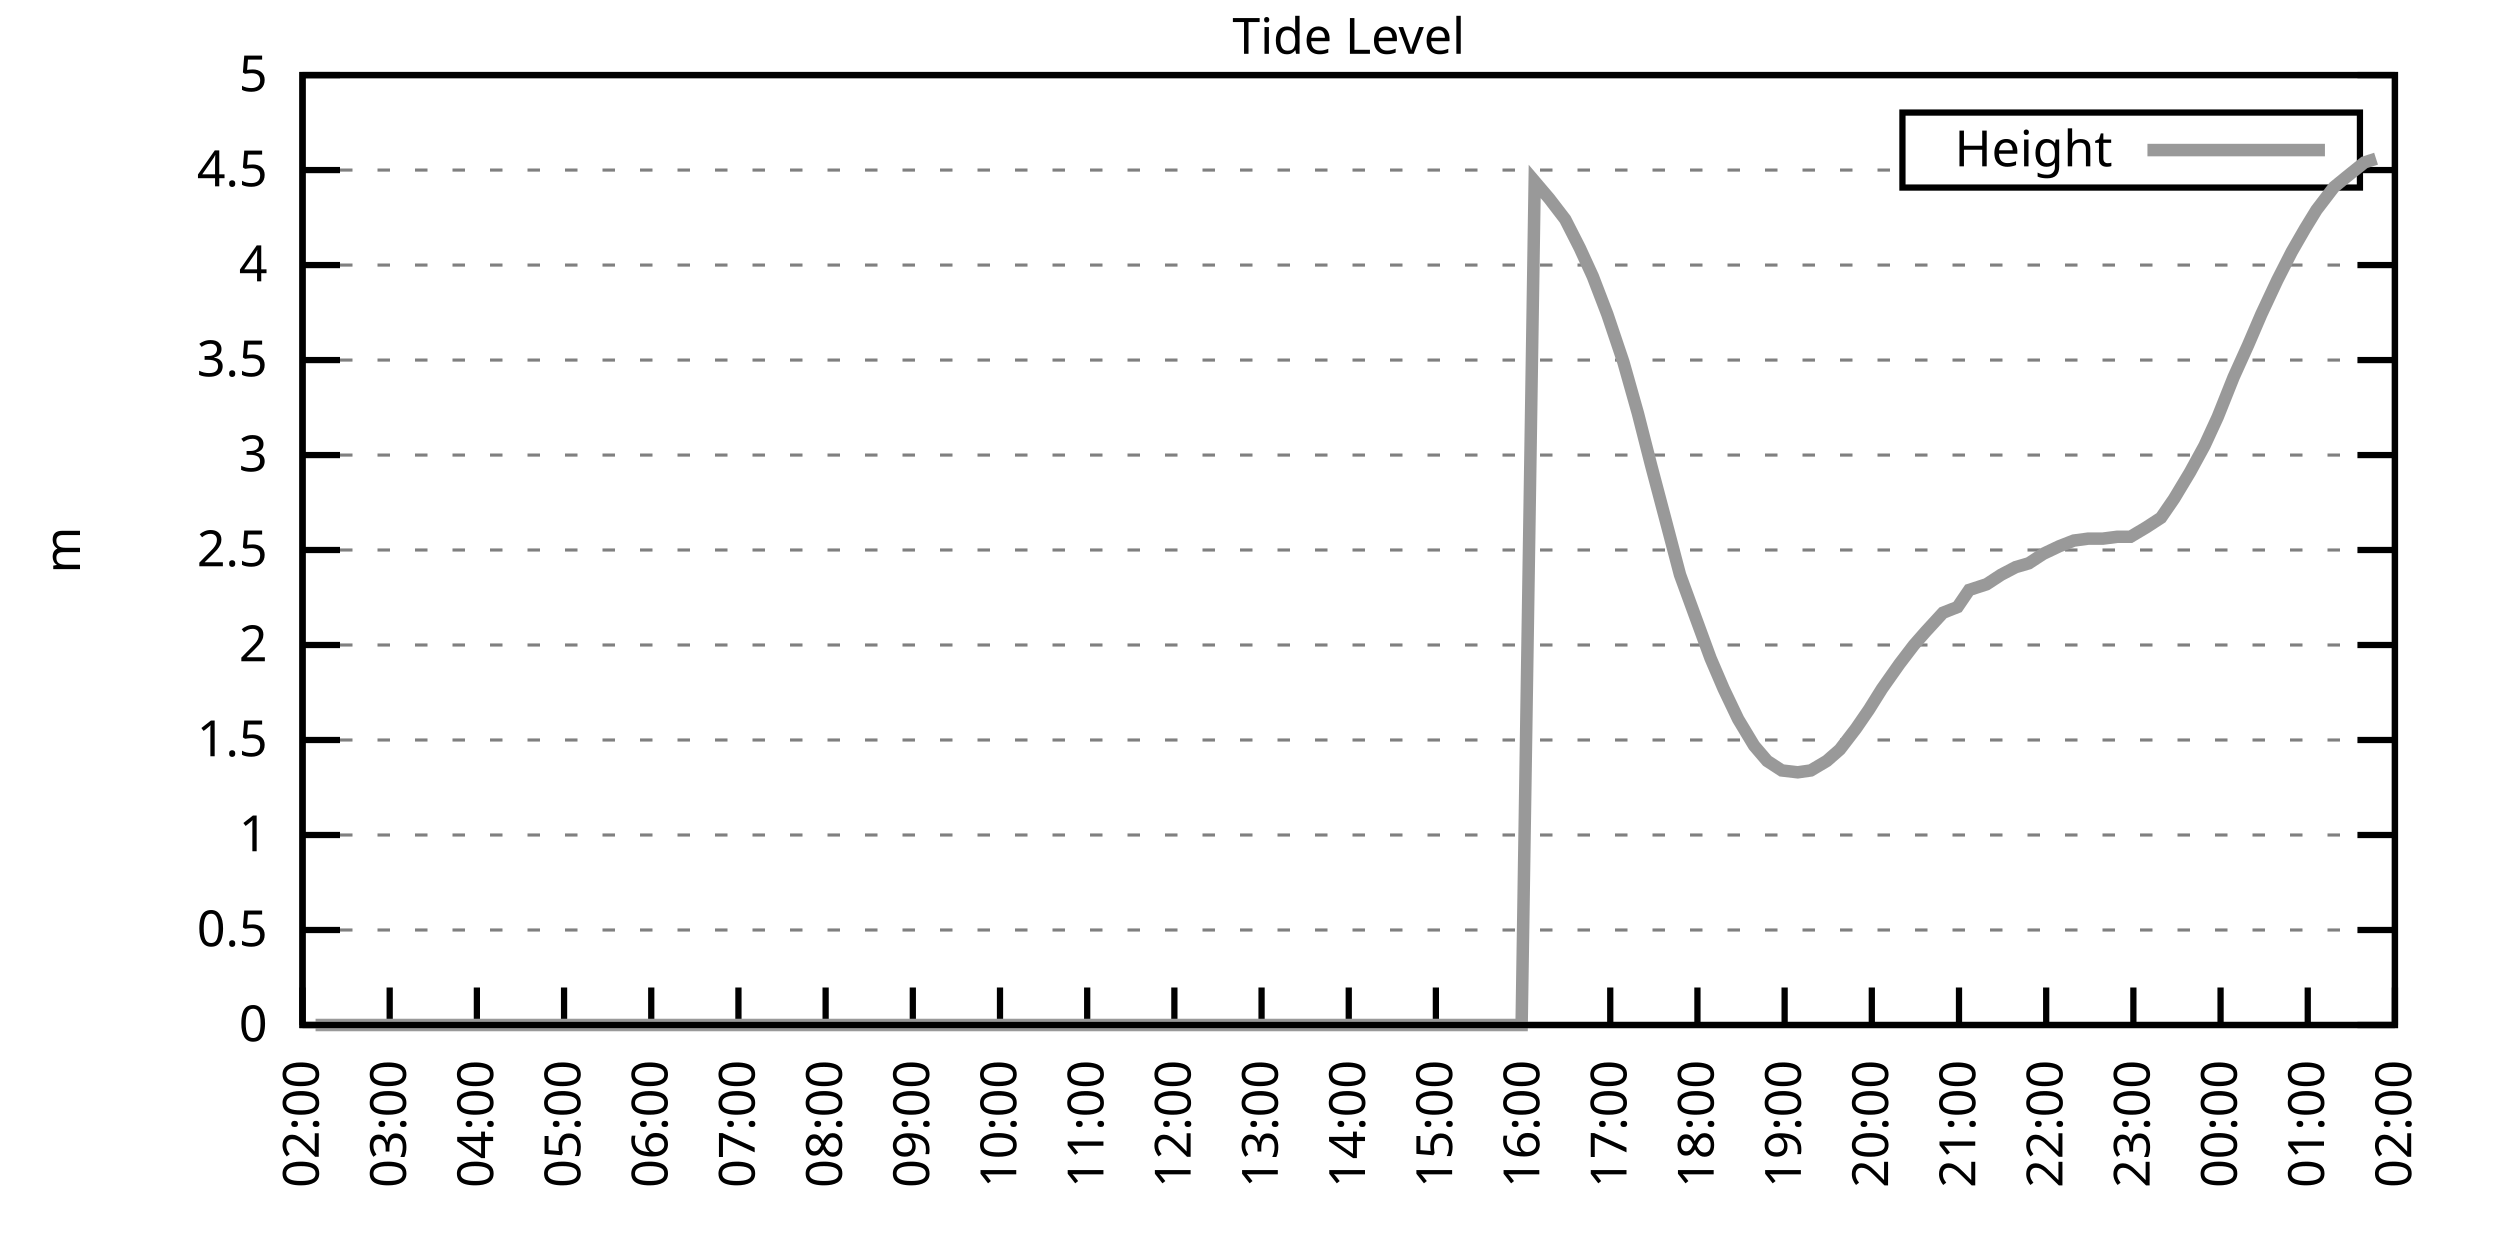
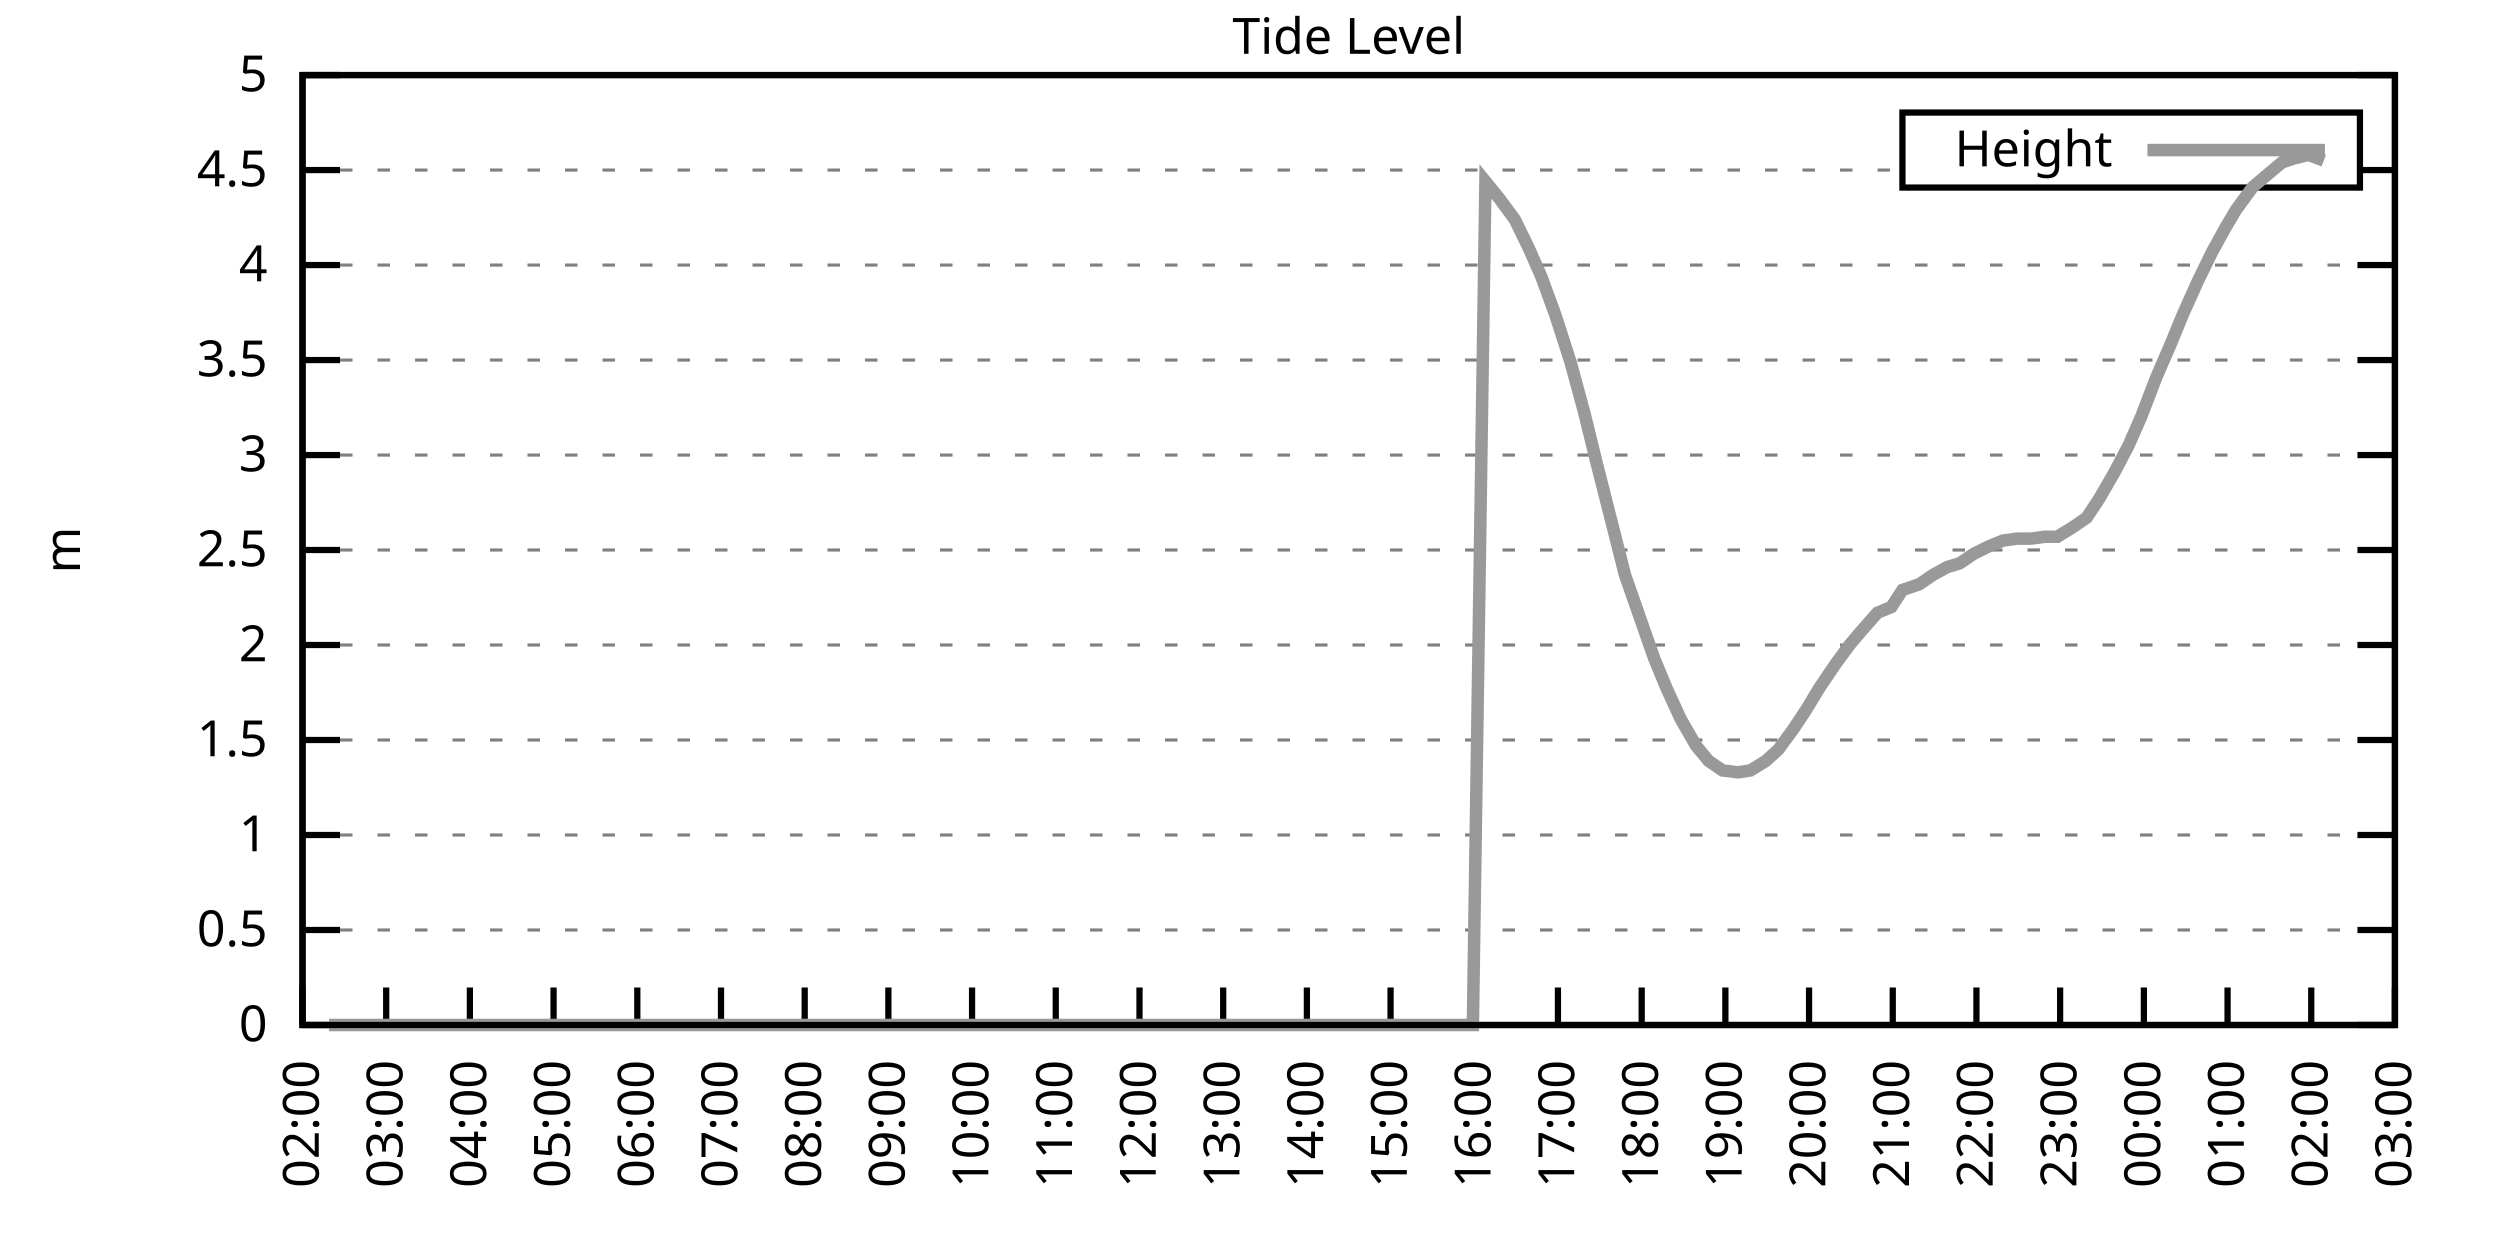
<svg xmlns="http://www.w3.org/2000/svg" xmlns:xlink="http://www.w3.org/1999/xlink" width="400" height="200" viewBox="0 0 400 200">
  <g id="gnuplot_canvas">
    <rect x="0" y="0" width="400" height="200" fill="none" />
    <defs>
      <circle id="gpDot" r="0.5" stroke-width="0.5" stroke="currentColor" />
      <path id="gpPt0" stroke-width="0.333" stroke="currentColor" d="M-1,0 h2 M0,-1 v2" />
      <path id="gpPt1" stroke-width="0.333" stroke="currentColor" d="M-1,-1 L1,1 M1,-1 L-1,1" />
      <path id="gpPt2" stroke-width="0.333" stroke="currentColor" d="M-1,0 L1,0 M0,-1 L0,1 M-1,-1 L1,1 M-1,1 L1,-1" />
      <rect id="gpPt3" stroke-width="0.333" stroke="currentColor" x="-1" y="-1" width="2" height="2" />
      <rect id="gpPt4" stroke-width="0.333" stroke="currentColor" fill="currentColor" x="-1" y="-1" width="2" height="2" />
      <circle id="gpPt5" stroke-width="0.333" stroke="currentColor" cx="0" cy="0" r="1" />
      <use xlink:href="#gpPt5" id="gpPt6" fill="currentColor" stroke="none" />
      <path id="gpPt7" stroke-width="0.333" stroke="currentColor" d="M0,-1.33 L-1.33,0.67 L1.33,0.67 z" />
      <use xlink:href="#gpPt7" id="gpPt8" fill="currentColor" stroke="none" />
      <use xlink:href="#gpPt7" id="gpPt9" stroke="currentColor" transform="rotate(180)" />
      <use xlink:href="#gpPt9" id="gpPt10" fill="currentColor" stroke="none" />
      <use xlink:href="#gpPt3" id="gpPt11" stroke="currentColor" transform="rotate(45)" />
      <use xlink:href="#gpPt11" id="gpPt12" fill="currentColor" stroke="none" />
      <path id="gpPt13" stroke-width="0.333" stroke="currentColor" d="M0,1.330 L1.265,0.411 L0.782,-1.067 L-0.782,-1.076 L-1.265,0.411 z" />
      <use xlink:href="#gpPt13" id="gpPt14" fill="currentColor" stroke="none" />
      <filter id="textbox" filterUnits="objectBoundingBox" x="0" y="0" height="1" width="1">
        <feFlood flood-color="white" flood-opacity="1" result="bgnd" />
        <feComposite in="SourceGraphic" in2="bgnd" operator="atop" />
      </filter>
      <filter id="greybox" filterUnits="objectBoundingBox" x="0" y="0" height="1" width="1">
        <feFlood flood-color="lightgrey" flood-opacity="1" result="grey" />
        <feComposite in="SourceGraphic" in2="grey" operator="atop" />
      </filter>
    </defs>
    <g fill="none" color="white" stroke="currentColor" stroke-width="1.00" stroke-linecap="butt" stroke-linejoin="miter">
</g>
    <g fill="none" color="black" stroke="currentColor" stroke-width="1.00" stroke-linecap="butt" stroke-linejoin="miter">
      <g stroke="none" shape-rendering="crispEdges">
        <polygon fill="rgb(255, 255, 255)" points="48.40,164.00 383.18,164.00 383.18,12.02 48.40,12.02 " />
      </g>
    </g>
    <g fill="none" color="black" stroke="currentColor" stroke-width="1.00" stroke-linecap="butt" stroke-linejoin="miter">
</g>
    <g fill="none" color="black" stroke="black" stroke-width="0.50" stroke-linecap="butt" stroke-linejoin="miter">
</g>
    <g fill="none" color="gray" stroke="currentColor" stroke-width="0.50" stroke-linecap="butt" stroke-linejoin="miter">
      <path stroke="gray" stroke-dasharray="2,4" class="gridline" d="M48.40,164.00 L383.19,164.00  " />
    </g>
    <g fill="none" color="gray" stroke="gray" stroke-width="1.00" stroke-linecap="butt" stroke-linejoin="miter">
</g>
    <g fill="none" color="black" stroke="currentColor" stroke-width="1.00" stroke-linecap="butt" stroke-linejoin="miter">
      <path stroke="black" d="M48.40,164.00 L54.40,164.00 M383.19,164.00 L377.19,164.00  " />
      <g transform="translate(42.80,166.60)" stroke="none" fill="black" font-family="Sans" font-size="8.00" text-anchor="end">
        <text>
          <tspan font-family="Sans"> 0</tspan>
        </text>
      </g>
    </g>
    <g fill="none" color="black" stroke="currentColor" stroke-width="1.00" stroke-linecap="butt" stroke-linejoin="miter">
</g>
    <g fill="none" color="black" stroke="black" stroke-width="0.50" stroke-linecap="butt" stroke-linejoin="miter">
</g>
    <g fill="none" color="gray" stroke="currentColor" stroke-width="0.50" stroke-linecap="butt" stroke-linejoin="miter">
      <path stroke="gray" stroke-dasharray="2,4" class="gridline" d="M48.40,148.80 L383.19,148.80  " />
    </g>
    <g fill="none" color="gray" stroke="gray" stroke-width="1.00" stroke-linecap="butt" stroke-linejoin="miter">
</g>
    <g fill="none" color="black" stroke="currentColor" stroke-width="1.00" stroke-linecap="butt" stroke-linejoin="miter">
      <path stroke="black" d="M48.40,148.80 L54.40,148.80 M383.19,148.80 L377.19,148.80  " />
      <g transform="translate(42.80,151.40)" stroke="none" fill="black" font-family="Sans" font-size="8.00" text-anchor="end">
        <text>
          <tspan font-family="Sans"> 0.5</tspan>
        </text>
      </g>
    </g>
    <g fill="none" color="black" stroke="currentColor" stroke-width="1.00" stroke-linecap="butt" stroke-linejoin="miter">
</g>
    <g fill="none" color="black" stroke="black" stroke-width="0.50" stroke-linecap="butt" stroke-linejoin="miter">
</g>
    <g fill="none" color="gray" stroke="currentColor" stroke-width="0.50" stroke-linecap="butt" stroke-linejoin="miter">
      <path stroke="gray" stroke-dasharray="2,4" class="gridline" d="M48.40,133.60 L383.19,133.60  " />
    </g>
    <g fill="none" color="gray" stroke="gray" stroke-width="1.00" stroke-linecap="butt" stroke-linejoin="miter">
</g>
    <g fill="none" color="black" stroke="currentColor" stroke-width="1.00" stroke-linecap="butt" stroke-linejoin="miter">
      <path stroke="black" d="M48.40,133.60 L54.40,133.60 M383.19,133.60 L377.19,133.60  " />
      <g transform="translate(42.80,136.20)" stroke="none" fill="black" font-family="Sans" font-size="8.00" text-anchor="end">
        <text>
          <tspan font-family="Sans"> 1</tspan>
        </text>
      </g>
    </g>
    <g fill="none" color="black" stroke="currentColor" stroke-width="1.00" stroke-linecap="butt" stroke-linejoin="miter">
</g>
    <g fill="none" color="black" stroke="black" stroke-width="0.50" stroke-linecap="butt" stroke-linejoin="miter">
</g>
    <g fill="none" color="gray" stroke="currentColor" stroke-width="0.50" stroke-linecap="butt" stroke-linejoin="miter">
      <path stroke="gray" stroke-dasharray="2,4" class="gridline" d="M48.40,118.40 L383.19,118.40  " />
    </g>
    <g fill="none" color="gray" stroke="gray" stroke-width="1.00" stroke-linecap="butt" stroke-linejoin="miter">
</g>
    <g fill="none" color="black" stroke="currentColor" stroke-width="1.00" stroke-linecap="butt" stroke-linejoin="miter">
      <path stroke="black" d="M48.40,118.40 L54.40,118.40 M383.19,118.40 L377.19,118.40  " />
      <g transform="translate(42.80,121.00)" stroke="none" fill="black" font-family="Sans" font-size="8.00" text-anchor="end">
        <text>
          <tspan font-family="Sans"> 1.5</tspan>
        </text>
      </g>
    </g>
    <g fill="none" color="black" stroke="currentColor" stroke-width="1.00" stroke-linecap="butt" stroke-linejoin="miter">
</g>
    <g fill="none" color="black" stroke="black" stroke-width="0.50" stroke-linecap="butt" stroke-linejoin="miter">
</g>
    <g fill="none" color="gray" stroke="currentColor" stroke-width="0.50" stroke-linecap="butt" stroke-linejoin="miter">
      <path stroke="gray" stroke-dasharray="2,4" class="gridline" d="M48.40,103.20 L383.19,103.20  " />
    </g>
    <g fill="none" color="gray" stroke="gray" stroke-width="1.00" stroke-linecap="butt" stroke-linejoin="miter">
</g>
    <g fill="none" color="black" stroke="currentColor" stroke-width="1.00" stroke-linecap="butt" stroke-linejoin="miter">
      <path stroke="black" d="M48.40,103.20 L54.40,103.20 M383.19,103.20 L377.19,103.20  " />
      <g transform="translate(42.80,105.80)" stroke="none" fill="black" font-family="Sans" font-size="8.00" text-anchor="end">
        <text>
          <tspan font-family="Sans"> 2</tspan>
        </text>
      </g>
    </g>
    <g fill="none" color="black" stroke="currentColor" stroke-width="1.00" stroke-linecap="butt" stroke-linejoin="miter">
</g>
    <g fill="none" color="black" stroke="black" stroke-width="0.50" stroke-linecap="butt" stroke-linejoin="miter">
</g>
    <g fill="none" color="gray" stroke="currentColor" stroke-width="0.50" stroke-linecap="butt" stroke-linejoin="miter">
      <path stroke="gray" stroke-dasharray="2,4" class="gridline" d="M48.40,88.00 L383.19,88.00  " />
    </g>
    <g fill="none" color="gray" stroke="gray" stroke-width="1.00" stroke-linecap="butt" stroke-linejoin="miter">
</g>
    <g fill="none" color="black" stroke="currentColor" stroke-width="1.00" stroke-linecap="butt" stroke-linejoin="miter">
      <path stroke="black" d="M48.40,88.00 L54.40,88.00 M383.19,88.00 L377.19,88.00  " />
      <g transform="translate(42.80,90.60)" stroke="none" fill="black" font-family="Sans" font-size="8.00" text-anchor="end">
        <text>
          <tspan font-family="Sans"> 2.5</tspan>
        </text>
      </g>
    </g>
    <g fill="none" color="black" stroke="currentColor" stroke-width="1.00" stroke-linecap="butt" stroke-linejoin="miter">
</g>
    <g fill="none" color="black" stroke="black" stroke-width="0.50" stroke-linecap="butt" stroke-linejoin="miter">
</g>
    <g fill="none" color="gray" stroke="currentColor" stroke-width="0.50" stroke-linecap="butt" stroke-linejoin="miter">
      <path stroke="gray" stroke-dasharray="2,4" class="gridline" d="M48.40,72.81 L383.19,72.81  " />
    </g>
    <g fill="none" color="gray" stroke="gray" stroke-width="1.00" stroke-linecap="butt" stroke-linejoin="miter">
</g>
    <g fill="none" color="black" stroke="currentColor" stroke-width="1.00" stroke-linecap="butt" stroke-linejoin="miter">
      <path stroke="black" d="M48.40,72.81 L54.40,72.81 M383.19,72.81 L377.19,72.81  " />
      <g transform="translate(42.80,75.41)" stroke="none" fill="black" font-family="Sans" font-size="8.00" text-anchor="end">
        <text>
          <tspan font-family="Sans"> 3</tspan>
        </text>
      </g>
    </g>
    <g fill="none" color="black" stroke="currentColor" stroke-width="1.00" stroke-linecap="butt" stroke-linejoin="miter">
</g>
    <g fill="none" color="black" stroke="black" stroke-width="0.50" stroke-linecap="butt" stroke-linejoin="miter">
</g>
    <g fill="none" color="gray" stroke="currentColor" stroke-width="0.50" stroke-linecap="butt" stroke-linejoin="miter">
      <path stroke="gray" stroke-dasharray="2,4" class="gridline" d="M48.40,57.61 L383.19,57.61  " />
    </g>
    <g fill="none" color="gray" stroke="gray" stroke-width="1.00" stroke-linecap="butt" stroke-linejoin="miter">
</g>
    <g fill="none" color="black" stroke="currentColor" stroke-width="1.00" stroke-linecap="butt" stroke-linejoin="miter">
      <path stroke="black" d="M48.40,57.61 L54.40,57.61 M383.19,57.61 L377.19,57.61  " />
      <g transform="translate(42.80,60.21)" stroke="none" fill="black" font-family="Sans" font-size="8.00" text-anchor="end">
        <text>
          <tspan font-family="Sans"> 3.5</tspan>
        </text>
      </g>
    </g>
    <g fill="none" color="black" stroke="currentColor" stroke-width="1.00" stroke-linecap="butt" stroke-linejoin="miter">
</g>
    <g fill="none" color="black" stroke="black" stroke-width="0.50" stroke-linecap="butt" stroke-linejoin="miter">
</g>
    <g fill="none" color="gray" stroke="currentColor" stroke-width="0.50" stroke-linecap="butt" stroke-linejoin="miter">
      <path stroke="gray" stroke-dasharray="2,4" class="gridline" d="M48.40,42.41 L383.19,42.41  " />
    </g>
    <g fill="none" color="gray" stroke="gray" stroke-width="1.00" stroke-linecap="butt" stroke-linejoin="miter">
</g>
    <g fill="none" color="black" stroke="currentColor" stroke-width="1.00" stroke-linecap="butt" stroke-linejoin="miter">
      <path stroke="black" d="M48.40,42.41 L54.40,42.41 M383.19,42.41 L377.19,42.41  " />
      <g transform="translate(42.80,45.01)" stroke="none" fill="black" font-family="Sans" font-size="8.00" text-anchor="end">
        <text>
          <tspan font-family="Sans"> 4</tspan>
        </text>
      </g>
    </g>
    <g fill="none" color="black" stroke="currentColor" stroke-width="1.00" stroke-linecap="butt" stroke-linejoin="miter">
</g>
    <g fill="none" color="black" stroke="black" stroke-width="0.50" stroke-linecap="butt" stroke-linejoin="miter">
</g>
    <g fill="none" color="gray" stroke="currentColor" stroke-width="0.50" stroke-linecap="butt" stroke-linejoin="miter">
      <path stroke="gray" stroke-dasharray="2,4" class="gridline" d="M48.40,27.21 L304.39,27.21 M377.59,27.21 L383.19,27.21  " />
    </g>
    <g fill="none" color="gray" stroke="gray" stroke-width="1.00" stroke-linecap="butt" stroke-linejoin="miter">
</g>
    <g fill="none" color="black" stroke="currentColor" stroke-width="1.00" stroke-linecap="butt" stroke-linejoin="miter">
      <path stroke="black" d="M48.40,27.21 L54.40,27.21 M383.19,27.21 L377.19,27.21  " />
      <g transform="translate(42.80,29.81)" stroke="none" fill="black" font-family="Sans" font-size="8.00" text-anchor="end">
        <text>
          <tspan font-family="Sans"> 4.5</tspan>
        </text>
      </g>
    </g>
    <g fill="none" color="black" stroke="currentColor" stroke-width="1.00" stroke-linecap="butt" stroke-linejoin="miter">
</g>
    <g fill="none" color="black" stroke="black" stroke-width="0.50" stroke-linecap="butt" stroke-linejoin="miter">
</g>
    <g fill="none" color="gray" stroke="currentColor" stroke-width="0.50" stroke-linecap="butt" stroke-linejoin="miter">
      <path stroke="gray" stroke-dasharray="2,4" class="gridline" d="M48.40,12.01 L383.19,12.01  " />
    </g>
    <g fill="none" color="gray" stroke="gray" stroke-width="1.00" stroke-linecap="butt" stroke-linejoin="miter">
</g>
    <g fill="none" color="black" stroke="currentColor" stroke-width="1.00" stroke-linecap="butt" stroke-linejoin="miter">
      <path stroke="black" d="M48.40,12.01 L54.40,12.01 M383.19,12.01 L377.19,12.01  " />
      <g transform="translate(42.80,14.61)" stroke="none" fill="black" font-family="Sans" font-size="8.00" text-anchor="end">
        <text>
          <tspan font-family="Sans"> 5</tspan>
        </text>
      </g>
    </g>
    <g fill="none" color="black" stroke="currentColor" stroke-width="1.00" stroke-linecap="butt" stroke-linejoin="miter">
      <path stroke="black" d="M48.40,164.00 L48.40,158.00  " />
      <g transform="translate(51.00,169.60) rotate(270.00)" stroke="none" fill="black" font-family="Sans" font-size="8.00" text-anchor="end">
        <text>
          <tspan font-family="Sans">02:00</tspan>
        </text>
      </g>
    </g>
    <g fill="none" color="black" stroke="currentColor" stroke-width="1.00" stroke-linecap="butt" stroke-linejoin="miter">
-       <path stroke="black" d="M62.35,164.00 L62.35,158.00  " />
-       <g transform="translate(64.95,169.60) rotate(270.00)" stroke="none" fill="black" font-family="Sans" font-size="8.00" text-anchor="end">
+       <path stroke="black" d="M61.79,164.00 L61.79,158.00  " />
+       <g transform="translate(64.39,169.60) rotate(270.00)" stroke="none" fill="black" font-family="Sans" font-size="8.00" text-anchor="end">
        <text>
          <tspan font-family="Sans">03:00</tspan>
        </text>
      </g>
    </g>
    <g fill="none" color="black" stroke="currentColor" stroke-width="1.00" stroke-linecap="butt" stroke-linejoin="miter">
-       <path stroke="black" d="M76.30,164.00 L76.30,158.00  " />
-       <g transform="translate(78.90,169.60) rotate(270.00)" stroke="none" fill="black" font-family="Sans" font-size="8.00" text-anchor="end">
+       <path stroke="black" d="M75.18,164.00 L75.18,158.00  " />
+       <g transform="translate(77.78,169.60) rotate(270.00)" stroke="none" fill="black" font-family="Sans" font-size="8.00" text-anchor="end">
        <text>
          <tspan font-family="Sans">04:00</tspan>
        </text>
      </g>
    </g>
    <g fill="none" color="black" stroke="currentColor" stroke-width="1.00" stroke-linecap="butt" stroke-linejoin="miter">
-       <path stroke="black" d="M90.25,164.00 L90.25,158.00  " />
-       <g transform="translate(92.85,169.60) rotate(270.00)" stroke="none" fill="black" font-family="Sans" font-size="8.00" text-anchor="end">
+       <path stroke="black" d="M88.57,164.00 L88.57,158.00  " />
+       <g transform="translate(91.17,169.60) rotate(270.00)" stroke="none" fill="black" font-family="Sans" font-size="8.00" text-anchor="end">
        <text>
          <tspan font-family="Sans">05:00</tspan>
        </text>
      </g>
    </g>
    <g fill="none" color="black" stroke="currentColor" stroke-width="1.00" stroke-linecap="butt" stroke-linejoin="miter">
-       <path stroke="black" d="M104.20,164.00 L104.20,158.00  " />
-       <g transform="translate(106.80,169.60) rotate(270.00)" stroke="none" fill="black" font-family="Sans" font-size="8.00" text-anchor="end">
+       <path stroke="black" d="M101.97,164.00 L101.97,158.00  " />
+       <g transform="translate(104.57,169.60) rotate(270.00)" stroke="none" fill="black" font-family="Sans" font-size="8.00" text-anchor="end">
        <text>
          <tspan font-family="Sans">06:00</tspan>
        </text>
      </g>
    </g>
    <g fill="none" color="black" stroke="currentColor" stroke-width="1.00" stroke-linecap="butt" stroke-linejoin="miter">
-       <path stroke="black" d="M118.15,164.00 L118.15,158.00  " />
-       <g transform="translate(120.75,169.60) rotate(270.00)" stroke="none" fill="black" font-family="Sans" font-size="8.00" text-anchor="end">
+       <path stroke="black" d="M115.36,164.00 L115.36,158.00  " />
+       <g transform="translate(117.96,169.60) rotate(270.00)" stroke="none" fill="black" font-family="Sans" font-size="8.00" text-anchor="end">
        <text>
          <tspan font-family="Sans">07:00</tspan>
        </text>
      </g>
    </g>
    <g fill="none" color="black" stroke="currentColor" stroke-width="1.00" stroke-linecap="butt" stroke-linejoin="miter">
-       <path stroke="black" d="M132.10,164.00 L132.10,158.00  " />
-       <g transform="translate(134.70,169.60) rotate(270.00)" stroke="none" fill="black" font-family="Sans" font-size="8.00" text-anchor="end">
+       <path stroke="black" d="M128.75,164.00 L128.75,158.00  " />
+       <g transform="translate(131.35,169.60) rotate(270.00)" stroke="none" fill="black" font-family="Sans" font-size="8.00" text-anchor="end">
        <text>
          <tspan font-family="Sans">08:00</tspan>
        </text>
      </g>
    </g>
    <g fill="none" color="black" stroke="currentColor" stroke-width="1.00" stroke-linecap="butt" stroke-linejoin="miter">
-       <path stroke="black" d="M146.05,164.00 L146.05,158.00  " />
-       <g transform="translate(148.65,169.60) rotate(270.00)" stroke="none" fill="black" font-family="Sans" font-size="8.00" text-anchor="end">
+       <path stroke="black" d="M142.14,164.00 L142.14,158.00  " />
+       <g transform="translate(144.74,169.60) rotate(270.00)" stroke="none" fill="black" font-family="Sans" font-size="8.00" text-anchor="end">
        <text>
          <tspan font-family="Sans">09:00</tspan>
        </text>
      </g>
    </g>
    <g fill="none" color="black" stroke="currentColor" stroke-width="1.00" stroke-linecap="butt" stroke-linejoin="miter">
-       <path stroke="black" d="M160.00,164.00 L160.00,158.00  " />
-       <g transform="translate(162.60,169.60) rotate(270.00)" stroke="none" fill="black" font-family="Sans" font-size="8.00" text-anchor="end">
+       <path stroke="black" d="M155.53,164.00 L155.53,158.00  " />
+       <g transform="translate(158.13,169.60) rotate(270.00)" stroke="none" fill="black" font-family="Sans" font-size="8.00" text-anchor="end">
        <text>
          <tspan font-family="Sans">10:00</tspan>
        </text>
      </g>
    </g>
    <g fill="none" color="black" stroke="currentColor" stroke-width="1.00" stroke-linecap="butt" stroke-linejoin="miter">
-       <path stroke="black" d="M173.95,164.00 L173.95,158.00  " />
-       <g transform="translate(176.55,169.60) rotate(270.00)" stroke="none" fill="black" font-family="Sans" font-size="8.00" text-anchor="end">
+       <path stroke="black" d="M168.92,164.00 L168.92,158.00  " />
+       <g transform="translate(171.52,169.60) rotate(270.00)" stroke="none" fill="black" font-family="Sans" font-size="8.00" text-anchor="end">
        <text>
          <tspan font-family="Sans">11:00</tspan>
        </text>
      </g>
    </g>
    <g fill="none" color="black" stroke="currentColor" stroke-width="1.00" stroke-linecap="butt" stroke-linejoin="miter">
-       <path stroke="black" d="M187.90,164.00 L187.90,158.00  " />
-       <g transform="translate(190.50,169.60) rotate(270.00)" stroke="none" fill="black" font-family="Sans" font-size="8.00" text-anchor="end">
+       <path stroke="black" d="M182.32,164.00 L182.32,158.00  " />
+       <g transform="translate(184.92,169.60) rotate(270.00)" stroke="none" fill="black" font-family="Sans" font-size="8.00" text-anchor="end">
        <text>
          <tspan font-family="Sans">12:00</tspan>
        </text>
      </g>
    </g>
    <g fill="none" color="black" stroke="currentColor" stroke-width="1.00" stroke-linecap="butt" stroke-linejoin="miter">
-       <path stroke="black" d="M201.85,164.00 L201.85,158.00  " />
-       <g transform="translate(204.45,169.60) rotate(270.00)" stroke="none" fill="black" font-family="Sans" font-size="8.00" text-anchor="end">
+       <path stroke="black" d="M195.71,164.00 L195.71,158.00  " />
+       <g transform="translate(198.31,169.60) rotate(270.00)" stroke="none" fill="black" font-family="Sans" font-size="8.00" text-anchor="end">
        <text>
          <tspan font-family="Sans">13:00</tspan>
        </text>
      </g>
    </g>
    <g fill="none" color="black" stroke="currentColor" stroke-width="1.00" stroke-linecap="butt" stroke-linejoin="miter">
-       <path stroke="black" d="M215.80,164.00 L215.80,158.00  " />
-       <g transform="translate(218.40,169.60) rotate(270.00)" stroke="none" fill="black" font-family="Sans" font-size="8.00" text-anchor="end">
+       <path stroke="black" d="M209.10,164.00 L209.10,158.00  " />
+       <g transform="translate(211.70,169.60) rotate(270.00)" stroke="none" fill="black" font-family="Sans" font-size="8.00" text-anchor="end">
        <text>
          <tspan font-family="Sans">14:00</tspan>
        </text>
      </g>
    </g>
    <g fill="none" color="black" stroke="currentColor" stroke-width="1.00" stroke-linecap="butt" stroke-linejoin="miter">
-       <path stroke="black" d="M229.74,164.00 L229.74,158.00  " />
-       <g transform="translate(232.34,169.60) rotate(270.00)" stroke="none" fill="black" font-family="Sans" font-size="8.00" text-anchor="end">
+       <path stroke="black" d="M222.49,164.00 L222.49,158.00  " />
+       <g transform="translate(225.09,169.60) rotate(270.00)" stroke="none" fill="black" font-family="Sans" font-size="8.00" text-anchor="end">
        <text>
          <tspan font-family="Sans">15:00</tspan>
        </text>
      </g>
    </g>
    <g fill="none" color="black" stroke="currentColor" stroke-width="1.00" stroke-linecap="butt" stroke-linejoin="miter">
-       <path stroke="black" d="M243.69,164.00 L243.69,158.00  " />
-       <g transform="translate(246.29,169.60) rotate(270.00)" stroke="none" fill="black" font-family="Sans" font-size="8.00" text-anchor="end">
+       <path stroke="black" d="M235.88,164.00 L235.88,158.00  " />
+       <g transform="translate(238.48,169.60) rotate(270.00)" stroke="none" fill="black" font-family="Sans" font-size="8.00" text-anchor="end">
        <text>
          <tspan font-family="Sans">16:00</tspan>
        </text>
      </g>
    </g>
    <g fill="none" color="black" stroke="currentColor" stroke-width="1.00" stroke-linecap="butt" stroke-linejoin="miter">
-       <path stroke="black" d="M257.64,164.00 L257.64,158.00  " />
-       <g transform="translate(260.24,169.60) rotate(270.00)" stroke="none" fill="black" font-family="Sans" font-size="8.00" text-anchor="end">
+       <path stroke="black" d="M249.27,164.00 L249.27,158.00  " />
+       <g transform="translate(251.87,169.60) rotate(270.00)" stroke="none" fill="black" font-family="Sans" font-size="8.00" text-anchor="end">
        <text>
          <tspan font-family="Sans">17:00</tspan>
        </text>
      </g>
    </g>
    <g fill="none" color="black" stroke="currentColor" stroke-width="1.00" stroke-linecap="butt" stroke-linejoin="miter">
-       <path stroke="black" d="M271.59,164.00 L271.59,158.00  " />
-       <g transform="translate(274.19,169.60) rotate(270.00)" stroke="none" fill="black" font-family="Sans" font-size="8.00" text-anchor="end">
+       <path stroke="black" d="M262.67,164.00 L262.67,158.00  " />
+       <g transform="translate(265.27,169.60) rotate(270.00)" stroke="none" fill="black" font-family="Sans" font-size="8.00" text-anchor="end">
        <text>
          <tspan font-family="Sans">18:00</tspan>
        </text>
      </g>
    </g>
    <g fill="none" color="black" stroke="currentColor" stroke-width="1.00" stroke-linecap="butt" stroke-linejoin="miter">
-       <path stroke="black" d="M285.54,164.00 L285.54,158.00  " />
-       <g transform="translate(288.14,169.60) rotate(270.00)" stroke="none" fill="black" font-family="Sans" font-size="8.00" text-anchor="end">
+       <path stroke="black" d="M276.06,164.00 L276.06,158.00  " />
+       <g transform="translate(278.66,169.60) rotate(270.00)" stroke="none" fill="black" font-family="Sans" font-size="8.00" text-anchor="end">
        <text>
          <tspan font-family="Sans">19:00</tspan>
        </text>
      </g>
    </g>
    <g fill="none" color="black" stroke="currentColor" stroke-width="1.00" stroke-linecap="butt" stroke-linejoin="miter">
-       <path stroke="black" d="M299.49,164.00 L299.49,158.00  " />
-       <g transform="translate(302.09,169.60) rotate(270.00)" stroke="none" fill="black" font-family="Sans" font-size="8.00" text-anchor="end">
+       <path stroke="black" d="M289.45,164.00 L289.45,158.00  " />
+       <g transform="translate(292.05,169.60) rotate(270.00)" stroke="none" fill="black" font-family="Sans" font-size="8.00" text-anchor="end">
        <text>
          <tspan font-family="Sans">20:00</tspan>
        </text>
      </g>
    </g>
    <g fill="none" color="black" stroke="currentColor" stroke-width="1.00" stroke-linecap="butt" stroke-linejoin="miter">
-       <path stroke="black" d="M313.44,164.00 L313.44,158.00  " />
-       <g transform="translate(316.04,169.60) rotate(270.00)" stroke="none" fill="black" font-family="Sans" font-size="8.00" text-anchor="end">
+       <path stroke="black" d="M302.84,164.00 L302.84,158.00  " />
+       <g transform="translate(305.44,169.60) rotate(270.00)" stroke="none" fill="black" font-family="Sans" font-size="8.00" text-anchor="end">
        <text>
          <tspan font-family="Sans">21:00</tspan>
        </text>
      </g>
    </g>
    <g fill="none" color="black" stroke="currentColor" stroke-width="1.00" stroke-linecap="butt" stroke-linejoin="miter">
-       <path stroke="black" d="M327.39,164.00 L327.39,158.00  " />
-       <g transform="translate(329.99,169.60) rotate(270.00)" stroke="none" fill="black" font-family="Sans" font-size="8.00" text-anchor="end">
+       <path stroke="black" d="M316.23,164.00 L316.23,158.00  " />
+       <g transform="translate(318.83,169.60) rotate(270.00)" stroke="none" fill="black" font-family="Sans" font-size="8.00" text-anchor="end">
        <text>
          <tspan font-family="Sans">22:00</tspan>
        </text>
      </g>
    </g>
    <g fill="none" color="black" stroke="currentColor" stroke-width="1.00" stroke-linecap="butt" stroke-linejoin="miter">
-       <path stroke="black" d="M341.34,164.00 L341.34,158.00  " />
-       <g transform="translate(343.94,169.60) rotate(270.00)" stroke="none" fill="black" font-family="Sans" font-size="8.00" text-anchor="end">
+       <path stroke="black" d="M329.62,164.00 L329.62,158.00  " />
+       <g transform="translate(332.22,169.60) rotate(270.00)" stroke="none" fill="black" font-family="Sans" font-size="8.00" text-anchor="end">
        <text>
          <tspan font-family="Sans">23:00</tspan>
        </text>
      </g>
    </g>
    <g fill="none" color="black" stroke="currentColor" stroke-width="1.00" stroke-linecap="butt" stroke-linejoin="miter">
-       <path stroke="black" d="M355.29,164.00 L355.29,158.00  " />
-       <g transform="translate(357.89,169.60) rotate(270.00)" stroke="none" fill="black" font-family="Sans" font-size="8.00" text-anchor="end">
+       <path stroke="black" d="M343.02,164.00 L343.02,158.00  " />
+       <g transform="translate(345.62,169.60) rotate(270.00)" stroke="none" fill="black" font-family="Sans" font-size="8.00" text-anchor="end">
        <text>
          <tspan font-family="Sans">00:00</tspan>
        </text>
      </g>
    </g>
    <g fill="none" color="black" stroke="currentColor" stroke-width="1.00" stroke-linecap="butt" stroke-linejoin="miter">
-       <path stroke="black" d="M369.24,164.00 L369.24,158.00  " />
-       <g transform="translate(371.84,169.60) rotate(270.00)" stroke="none" fill="black" font-family="Sans" font-size="8.00" text-anchor="end">
+       <path stroke="black" d="M356.41,164.00 L356.41,158.00  " />
+       <g transform="translate(359.01,169.60) rotate(270.00)" stroke="none" fill="black" font-family="Sans" font-size="8.00" text-anchor="end">
        <text>
          <tspan font-family="Sans">01:00</tspan>
+         </text>
+       </g>
+     </g>
+     <g fill="none" color="black" stroke="currentColor" stroke-width="1.00" stroke-linecap="butt" stroke-linejoin="miter">
+       <path stroke="black" d="M369.80,164.00 L369.80,158.00  " />
+       <g transform="translate(372.40,169.60) rotate(270.00)" stroke="none" fill="black" font-family="Sans" font-size="8.00" text-anchor="end">
+         <text>
+           <tspan font-family="Sans">02:00</tspan>
        </text>
      </g>
    </g>
    <g fill="none" color="black" stroke="currentColor" stroke-width="1.00" stroke-linecap="butt" stroke-linejoin="miter">
      <path stroke="black" d="M383.19,164.00 L383.19,158.00  " />
      <g transform="translate(385.79,169.60) rotate(270.00)" stroke="none" fill="black" font-family="Sans" font-size="8.00" text-anchor="end">
        <text>
-           <tspan font-family="Sans">02:00</tspan>
+           <tspan font-family="Sans">03:00</tspan>
        </text>
      </g>
    </g>
    <g fill="none" color="black" stroke="currentColor" stroke-width="1.00" stroke-linecap="butt" stroke-linejoin="miter">
</g>
    <g fill="none" color="black" stroke="currentColor" stroke-width="1.00" stroke-linecap="butt" stroke-linejoin="miter">
      <path stroke="black" d="M48.40,12.01 L48.40,164.00 L383.19,164.00 L383.19,12.01 L48.40,12.01 Z  " />
    </g>
    <g fill="none" color="black" stroke="currentColor" stroke-width="1.00" stroke-linecap="butt" stroke-linejoin="miter">
</g>
    <g fill="none" color="black" stroke="currentColor" stroke-width="1.00" stroke-linecap="butt" stroke-linejoin="miter">
      <path stroke="black" d="M304.39,30.01 L304.39,18.01 L377.59,18.01 L377.59,30.01 L304.39,30.01 Z  " />
    </g>
    <g id="Tide_level_plot_1">
      <g fill="none" color="white" stroke="black" stroke-width="2.00" stroke-linecap="butt" stroke-linejoin="miter">
</g>
      <g fill="none" color="black" stroke="currentColor" stroke-width="2.00" stroke-linecap="butt" stroke-linejoin="miter">
        <g transform="translate(337.99,26.61)" stroke="none" fill="black" font-family="Sans" font-size="8.00" text-anchor="end">
          <text>
            <tspan font-family="Sans">Height</tspan>
          </text>
        </g>
      </g>
      <g fill="none" color="black" stroke="currentColor" stroke-width="2.00" stroke-linecap="butt" stroke-linejoin="miter">
-         <path stroke="rgb(153, 153, 153)" d="M343.59,24.01 L371.99,24.01 M50.49,164.00 L52.82,164.00 L55.14,164.00 L57.47,164.00 L59.56,164.00 L61.88,164.00   L63.74,164.00 L66.53,164.00 L68.86,164.00 L71.42,164.00 L73.51,164.00 L75.60,164.00 L78.16,164.00 L80.72,164.00   L83.04,164.00 L85.13,164.00 L87.69,164.00 L90.02,164.00 L91.88,164.00 L94.67,164.00 L96.53,164.00 L99.32,164.00   L101.41,164.00 L103.97,164.00 L106.06,164.00 L108.62,164.00 L110.71,164.00 L113.27,164.00 L115.59,164.00 L117.68,164.00   L120.24,164.00 L122.57,164.00 L124.66,164.00 L126.98,164.00 L129.31,164.00 L131.63,164.00 L133.72,164.00 L136.28,164.00   L138.84,164.00 L140.93,164.00 L143.49,164.00 L145.58,164.00 L147.67,164.00 L150.23,164.00 L152.79,164.00 L155.11,164.00   L157.21,164.00 L159.53,164.00 L161.62,164.00 L164.18,164.00 L166.74,164.00 L168.60,164.00 L171.16,164.00 L173.48,164.00   L175.81,164.00 L178.13,164.00 L180.69,164.00 L182.78,164.00 L185.34,164.00 L187.43,164.00 L189.99,164.00 L192.31,164.00   L194.41,164.00 L196.73,164.00 L199.06,164.00 L201.61,164.00 L203.71,164.00 L206.26,164.00 L208.59,164.00 L210.68,164.00   L213.24,164.00 L215.56,164.00 L217.65,164.00 L219.98,164.00 L222.30,164.00 L224.63,164.00 L226.95,164.00 L229.51,164.00   L231.84,164.00 L234.16,164.00 L236.25,164.00 L238.81,164.00 L240.90,164.00 L243.46,164.00 L245.55,29.03 L247.88,31.77   L250.44,35.11 L252.76,39.67 L254.85,44.23 L257.18,50.31 L259.74,57.91 L262.06,66.12 L264.15,74.33 L266.48,83.14   L268.80,91.96 L271.13,98.34 L273.69,105.33 L275.78,110.20 L278.10,115.06 L280.66,119.31 L282.75,121.75 L285.08,123.27   L287.64,123.57 L289.73,123.27 L292.29,121.75 L294.38,119.92 L296.94,116.58 L299.03,113.54 L301.12,110.20 L303.91,106.24   L306.23,103.20 L308.09,101.08 L310.88,98.04 L313.21,97.12 L315.07,94.39 L317.86,93.48 L320.18,91.96 L322.51,90.74   L324.60,90.13 L326.93,88.61 L329.48,87.40 L331.81,86.49 L334.13,86.18 L336.46,86.18 L338.78,85.88 L340.88,85.88   L343.43,84.36 L345.76,82.84 L347.85,79.80 L350.41,75.54 L352.73,71.29 L354.83,66.73 L357.38,60.34 L359.71,55.18   L361.80,50.31 L364.36,44.84 L366.68,40.28 L368.78,36.63 L370.64,33.59 L373.43,29.94 L375.29,28.42 L378.31,25.99   L380.17,25.39  " />
+         <path stroke="rgb(153, 153, 153)" d="M343.59,24.01 L371.99,24.01 M52.64,164.00 L54.87,164.00 L57.10,164.00 L59.11,164.00 L61.35,164.00 L63.13,164.00   L65.81,164.00 L68.04,164.00 L70.50,164.00 L72.50,164.00 L74.51,164.00 L76.97,164.00 L79.42,164.00 L81.66,164.00   L83.66,164.00 L86.12,164.00 L88.35,164.00 L90.14,164.00 L92.82,164.00 L94.60,164.00 L97.28,164.00 L99.29,164.00   L101.74,164.00 L103.75,164.00 L106.21,164.00 L108.22,164.00 L110.67,164.00 L112.90,164.00 L114.91,164.00 L117.37,164.00   L119.60,164.00 L121.61,164.00 L123.84,164.00 L126.07,164.00 L128.30,164.00 L130.31,164.00 L132.77,164.00 L135.22,164.00   L137.23,164.00 L139.69,164.00 L141.69,164.00 L143.70,164.00 L146.16,164.00 L148.61,164.00 L150.85,164.00 L152.85,164.00   L155.09,164.00 L157.10,164.00 L159.55,164.00 L162.01,164.00 L163.79,164.00 L166.25,164.00 L168.48,164.00 L170.71,164.00   L172.94,164.00 L175.40,164.00 L177.41,164.00 L179.86,164.00 L181.87,164.00 L184.32,164.00 L186.56,164.00 L188.57,164.00   L190.80,164.00 L193.03,164.00 L195.48,164.00 L197.49,164.00 L199.95,164.00 L202.18,164.00 L204.19,164.00 L206.64,164.00   L208.88,164.00 L210.88,164.00 L213.12,164.00 L215.35,164.00 L217.58,164.00 L219.81,164.00 L222.27,164.00 L224.50,164.00   L226.73,164.00 L228.74,164.00 L231.20,164.00 L233.20,164.00 L235.66,164.00 L237.67,29.03 L239.90,31.77 L242.36,35.11   L244.59,39.67 L246.60,44.23 L248.83,50.31 L251.28,57.91 L253.51,66.12 L255.52,74.33 L257.76,83.14 L259.99,91.96   L262.22,98.34 L264.67,105.33 L266.68,110.20 L268.92,115.06 L271.37,119.31 L273.38,121.75 L275.61,123.27 L278.07,123.57   L280.07,123.27 L282.53,121.75 L284.54,119.92 L286.99,116.58 L289.00,113.54 L291.01,110.20 L293.69,106.24 L295.92,103.20   L297.71,101.08 L300.39,98.04 L302.62,97.12 L304.40,94.39 L307.08,93.48 L309.31,91.96 L311.54,90.74 L313.55,90.13   L315.79,88.61 L318.24,87.40 L320.47,86.49 L322.70,86.18 L324.94,86.18 L327.17,85.88 L329.18,85.88 L331.63,84.36   L333.86,82.84 L335.87,79.80 L338.33,75.54 L340.56,71.29 L342.57,66.73 L345.02,60.34 L347.26,55.18 L349.26,50.31   L351.72,44.84 L353.95,40.28 L355.96,36.63 L357.75,33.59 L360.42,29.94 L362.21,28.42 L365.11,25.99 L366.90,25.39   L369.35,24.78 L371.81,25.69  " />
      </g>
    </g>
    <g fill="none" color="black" stroke="currentColor" stroke-width="2.00" stroke-linecap="butt" stroke-linejoin="miter">
</g>
    <g fill="none" color="black" stroke="black" stroke-width="1.00" stroke-linecap="butt" stroke-linejoin="miter">
</g>
    <g fill="none" color="black" stroke="currentColor" stroke-width="1.00" stroke-linecap="butt" stroke-linejoin="miter">
      <path stroke="black" d="M48.40,12.01 L48.40,164.00 L383.19,164.00 L383.19,12.01 L48.40,12.01 Z  " />
      <g transform="translate(12.80,88.01) rotate(270.00)" stroke="none" fill="black" font-family="Sans" font-size="8.00" text-anchor="middle">
        <text>
          <tspan font-family="Sans">m</tspan>
        </text>
      </g>
    </g>
    <g fill="none" color="black" stroke="currentColor" stroke-width="1.00" stroke-linecap="butt" stroke-linejoin="miter">
</g>
    <g fill="none" color="black" stroke="currentColor" stroke-width="1.00" stroke-linecap="butt" stroke-linejoin="miter">
      <g transform="translate(215.79,8.61)" stroke="none" fill="black" font-family="Sans" font-size="8.00" text-anchor="middle">
        <text>
          <tspan font-family="Sans">Tide Level</tspan>
        </text>
      </g>
    </g>
    <g fill="none" color="black" stroke="currentColor" stroke-width="1.00" stroke-linecap="butt" stroke-linejoin="miter">
</g>
  </g>
</svg>
